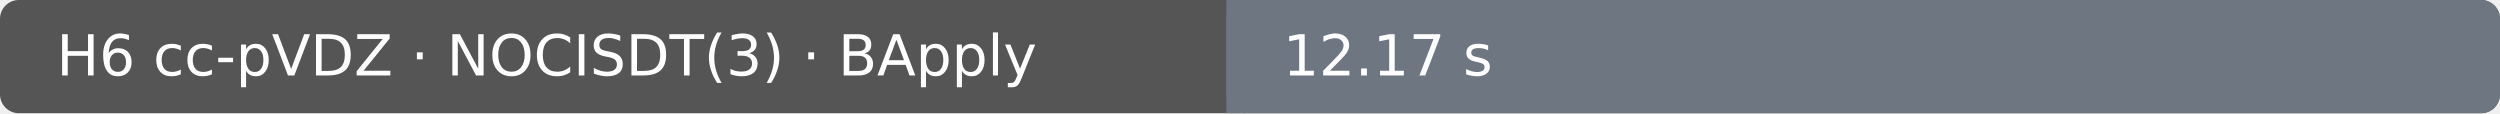
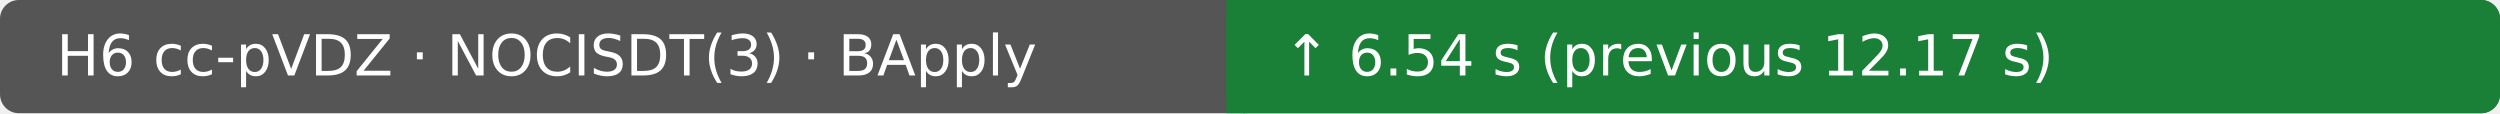
- <svg xmlns="http://www.w3.org/2000/svg" width="530" height="24" viewBox="0 0 530 24" role="img" aria-label="H6 cc-pVDZ · NOCISDT(3) · BApply: 12.17 s; Ubuntu 22.04.5 LTS · Intel(R) Xeon(R) Platinum 8370C CPU @ 2.80GHz · 4 vCPU · 15.6 GiB RAM">
+ <svg xmlns="http://www.w3.org/2000/svg" width="530" height="24" viewBox="0 0 530 24" role="img" aria-label="H6 cc-pVDZ · NOCISDT(3) · BApply: ↑ 6.54 s (previous 12.17 s); Ubuntu 22.04.5 LTS · AMD EPYC 9V45 96-Core Processor · 4 vCPU · 15.6 GiB RAM">
  <rect width="530" height="24" rx="4" fill="#555" />
-   <rect x="260" width="270" height="24" rx="4" fill="#6e7781" />
-   <rect x="260" width="4" height="24" fill="#6e7781" />
+   <rect x="260" width="270" height="24" rx="4" fill="#1a7f37" />
+   <rect x="260" width="4" height="24" fill="#1a7f37" />
  <text x="12" y="16" fill="#fff" font-family="DejaVu Sans, Arial, sans-serif" font-size="12">H6 cc-pVDZ · NOCISDT(3) · BApply</text>
-   <text x="272" y="16" fill="#fff" font-family="DejaVu Sans, Arial, sans-serif" font-size="12">12.17 s</text>
+   <text x="272" y="16" fill="#fff" font-family="DejaVu Sans, Arial, sans-serif" font-size="12">↑ 6.54 s (previous 12.17 s)</text>
</svg>
